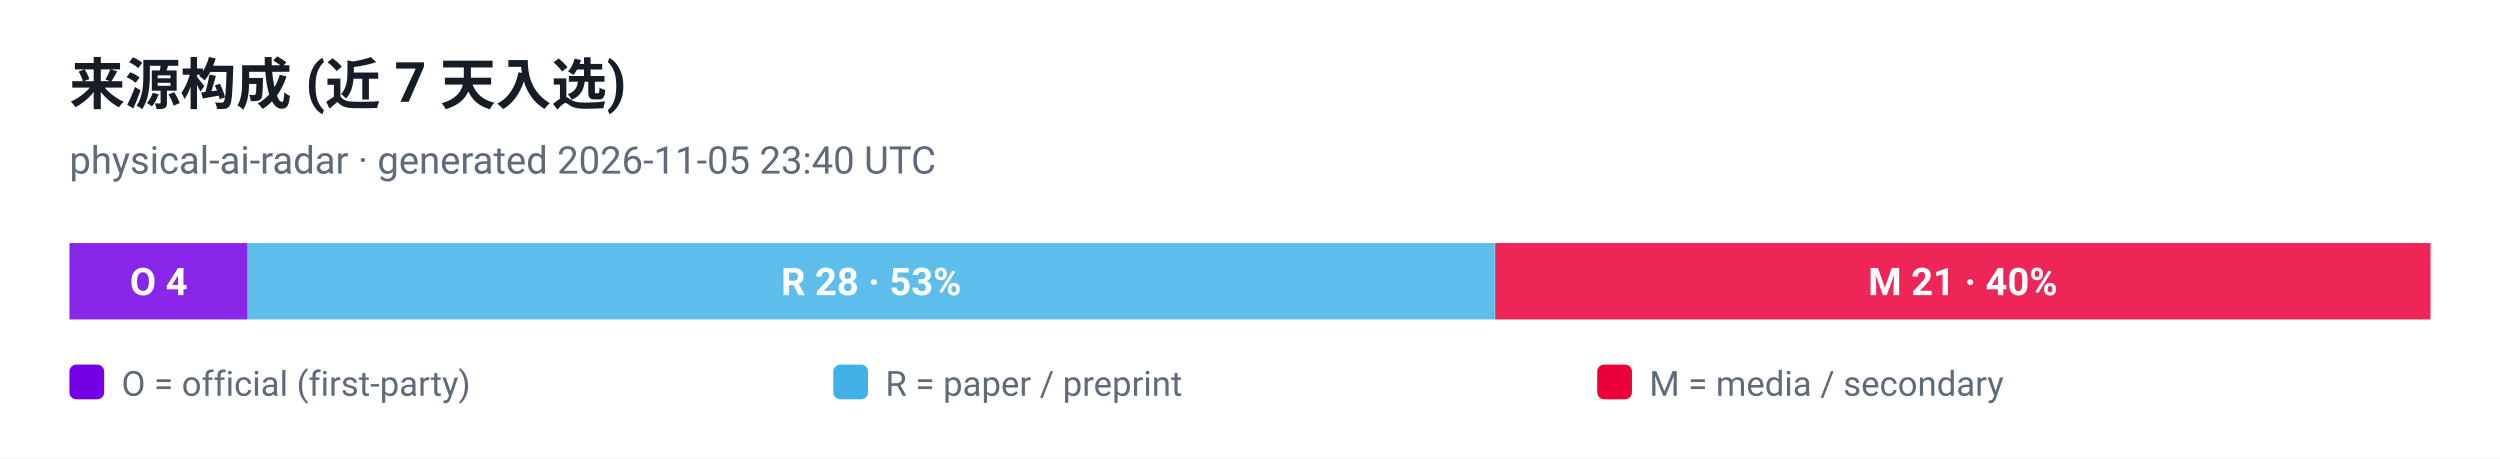
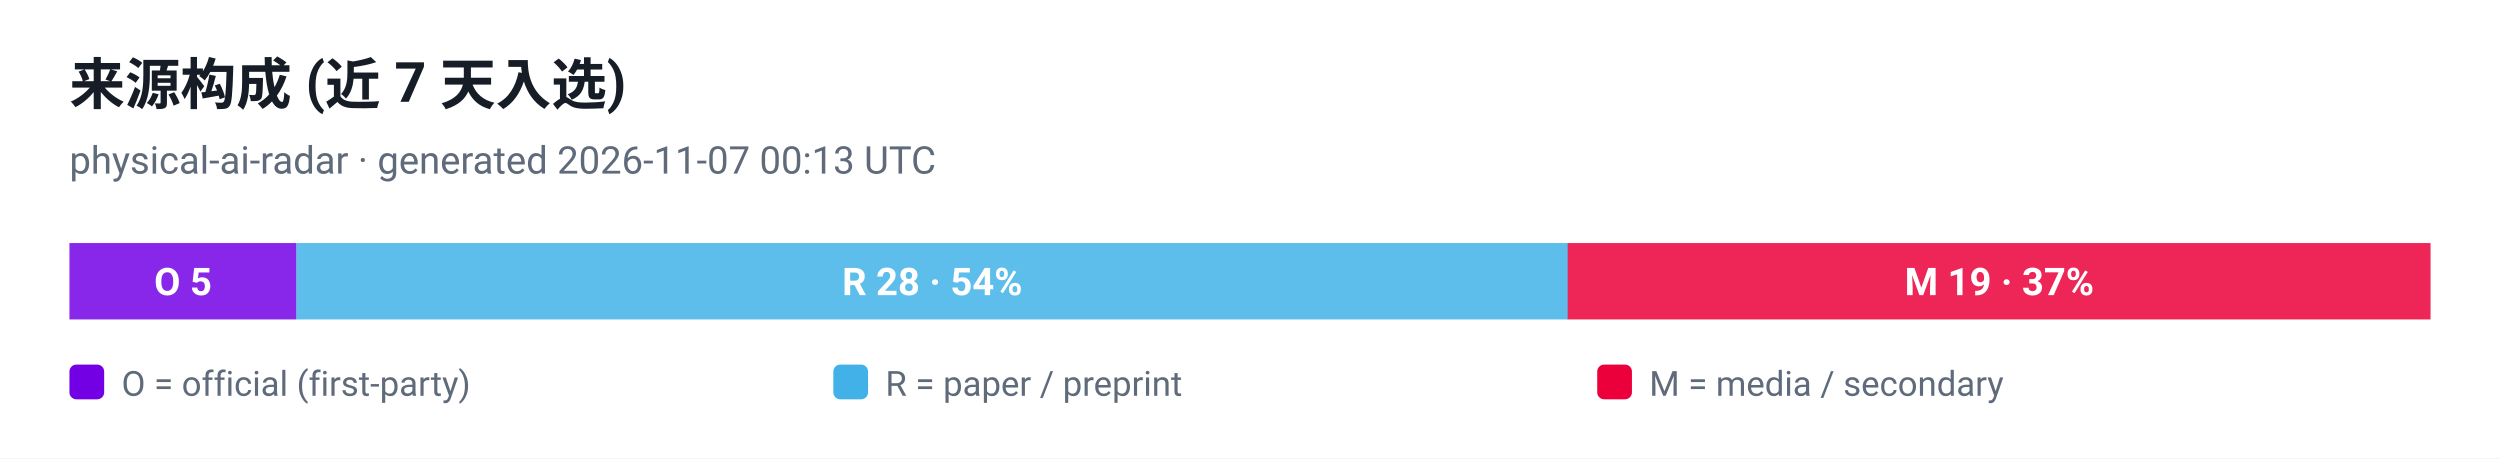
<svg xmlns="http://www.w3.org/2000/svg" viewBox="0 0 720 132" width="720" height="132" role="img" aria-label="来源构成 (近 7 天入选)">
  <style>
  .plate { fill: #ffffff }
  .ink { fill: #161d26 }
  .muted { fill: #5f6b7a }
  .grid { stroke: #e3e9ef }
  @media (prefers-color-scheme: dark) {
    .plate { fill: #0d1117 }
    .ink { fill: #e6edf3 }
    .muted { fill: #8b949e }
    .grid { stroke: #30363d }
  }
</style>
  <rect class="plate" width="720" height="132" />
  <text x="20" y="30" font-family="ui-sans-serif, -apple-system, 'Segoe UI', Roboto, Helvetica, Arial, sans-serif" font-size="16" font-weight="700" class="ink">来源构成 (近 7 天入选)</text>
-   <text x="20" y="50" font-family="ui-sans-serif, -apple-system, 'Segoe UI', Roboto, Helvetica, Arial, sans-serif" font-size="11" class="muted">physical-ai-radar · generated 2026-11-05 23:40 UTC</text>
-   <rect x="20.0" y="70" width="51.3" height="22" fill="#7300e5" fill-opacity="0.85" />
-   <text x="45.7" y="85" text-anchor="middle" font-family="ui-sans-serif, -apple-system, 'Segoe UI', Roboto, Helvetica, Arial, sans-serif" font-size="11" font-weight="700" fill="#ffffff">O 4</text>
-   <rect x="71.3" y="70" width="359.2" height="22" fill="#41b1e8" fill-opacity="0.85" />
-   <text x="250.9" y="85" text-anchor="middle" font-family="ui-sans-serif, -apple-system, 'Segoe UI', Roboto, Helvetica, Arial, sans-serif" font-size="11" font-weight="700" fill="#ffffff">R 28 · 53%</text>
-   <rect x="430.6" y="70" width="269.4" height="22" fill="#eb003b" fill-opacity="0.85" />
-   <text x="565.3" y="85" text-anchor="middle" font-family="ui-sans-serif, -apple-system, 'Segoe UI', Roboto, Helvetica, Arial, sans-serif" font-size="11" font-weight="700" fill="#ffffff">M 21 · 40%</text>
+   <text x="20" y="50" font-family="ui-sans-serif, -apple-system, 'Segoe UI', Roboto, Helvetica, Arial, sans-serif" font-size="11" class="muted">physical-ai-radar · generated 2026-11-07 00:13 UTC</text>
+   <rect x="20.0" y="70" width="65.4" height="22" fill="#7300e5" fill-opacity="0.85" />
+   <text x="52.7" y="85" text-anchor="middle" font-family="ui-sans-serif, -apple-system, 'Segoe UI', Roboto, Helvetica, Arial, sans-serif" font-size="11" font-weight="700" fill="#ffffff">O 5</text>
+   <rect x="85.4" y="70" width="366.2" height="22" fill="#41b1e8" fill-opacity="0.85" />
+   <text x="268.5" y="85" text-anchor="middle" font-family="ui-sans-serif, -apple-system, 'Segoe UI', Roboto, Helvetica, Arial, sans-serif" font-size="11" font-weight="700" fill="#ffffff">R 28 · 54%</text>
+   <rect x="451.5" y="70" width="248.5" height="22" fill="#eb003b" fill-opacity="0.85" />
+   <text x="575.8" y="85" text-anchor="middle" font-family="ui-sans-serif, -apple-system, 'Segoe UI', Roboto, Helvetica, Arial, sans-serif" font-size="11" font-weight="700" fill="#ffffff">M 19 · 37%</text>
  <rect x="20" y="105" width="10" height="10" rx="2" fill="#7300e5" />
  <text x="35" y="114" font-family="ui-sans-serif, -apple-system, 'Segoe UI', Roboto, Helvetica, Arial, sans-serif" font-size="10" fill="#5f6b7a">O = official (first-party)</text>
  <rect x="240" y="105" width="10" height="10" rx="2" fill="#41b1e8" />
  <text x="255" y="114" font-family="ui-sans-serif, -apple-system, 'Segoe UI', Roboto, Helvetica, Arial, sans-serif" font-size="10" fill="#5f6b7a">R = paper / preprint</text>
  <rect x="460" y="105" width="10" height="10" rx="2" fill="#eb003b" />
  <text x="475" y="114" font-family="ui-sans-serif, -apple-system, 'Segoe UI', Roboto, Helvetica, Arial, sans-serif" font-size="10" fill="#5f6b7a">M = media / secondary</text>
</svg>
